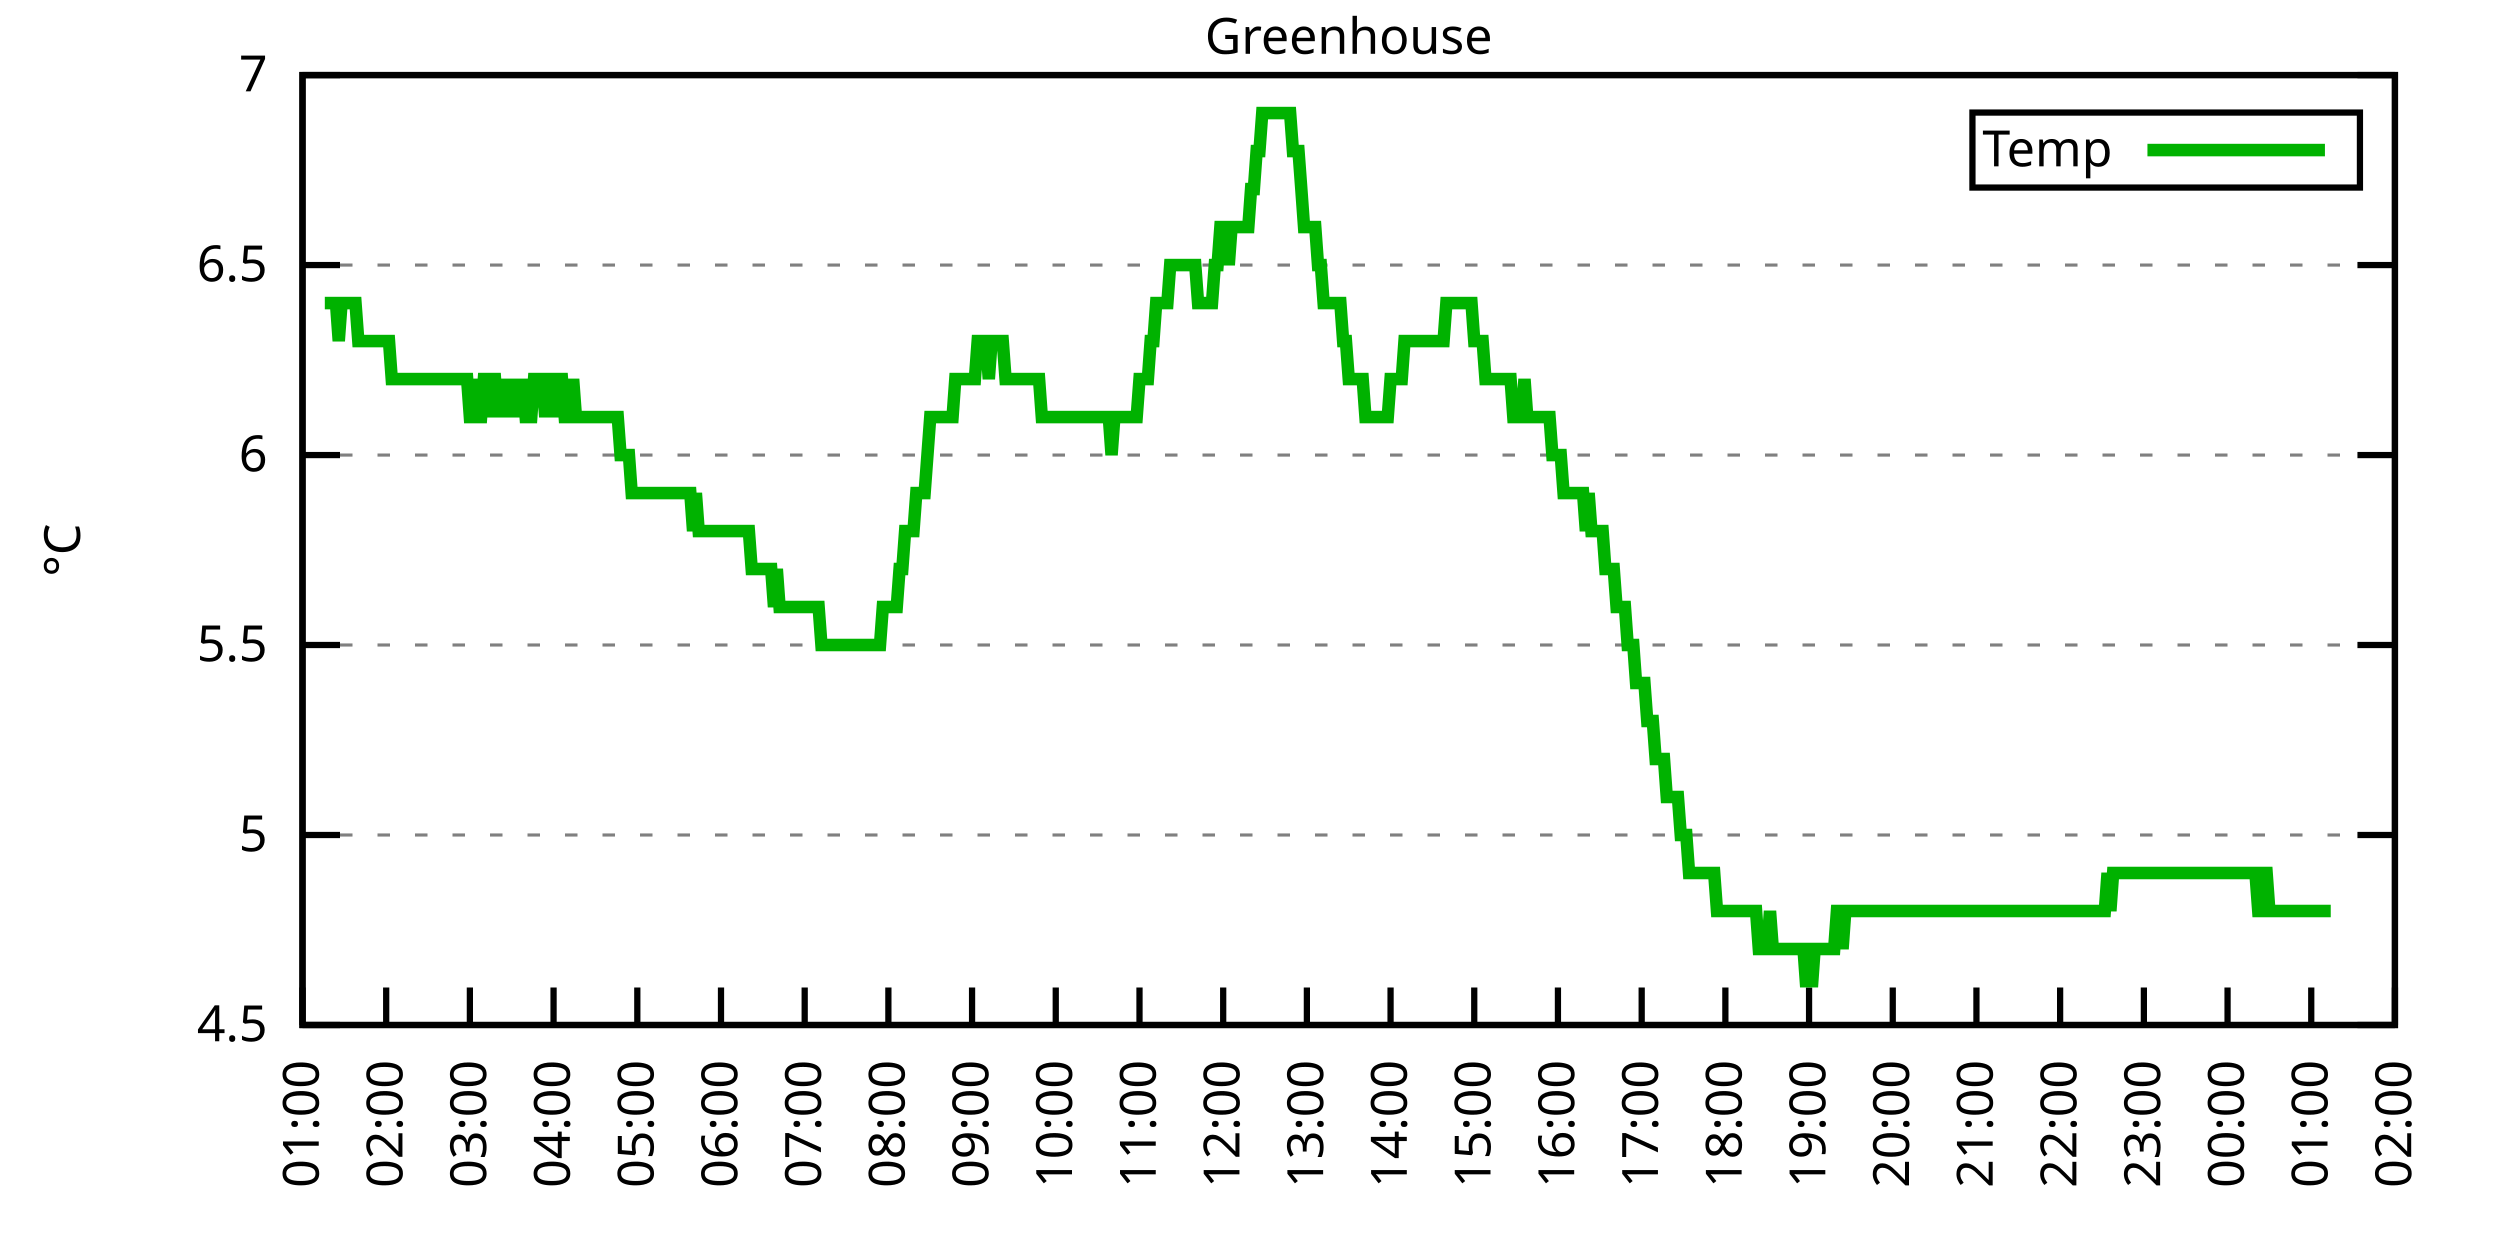
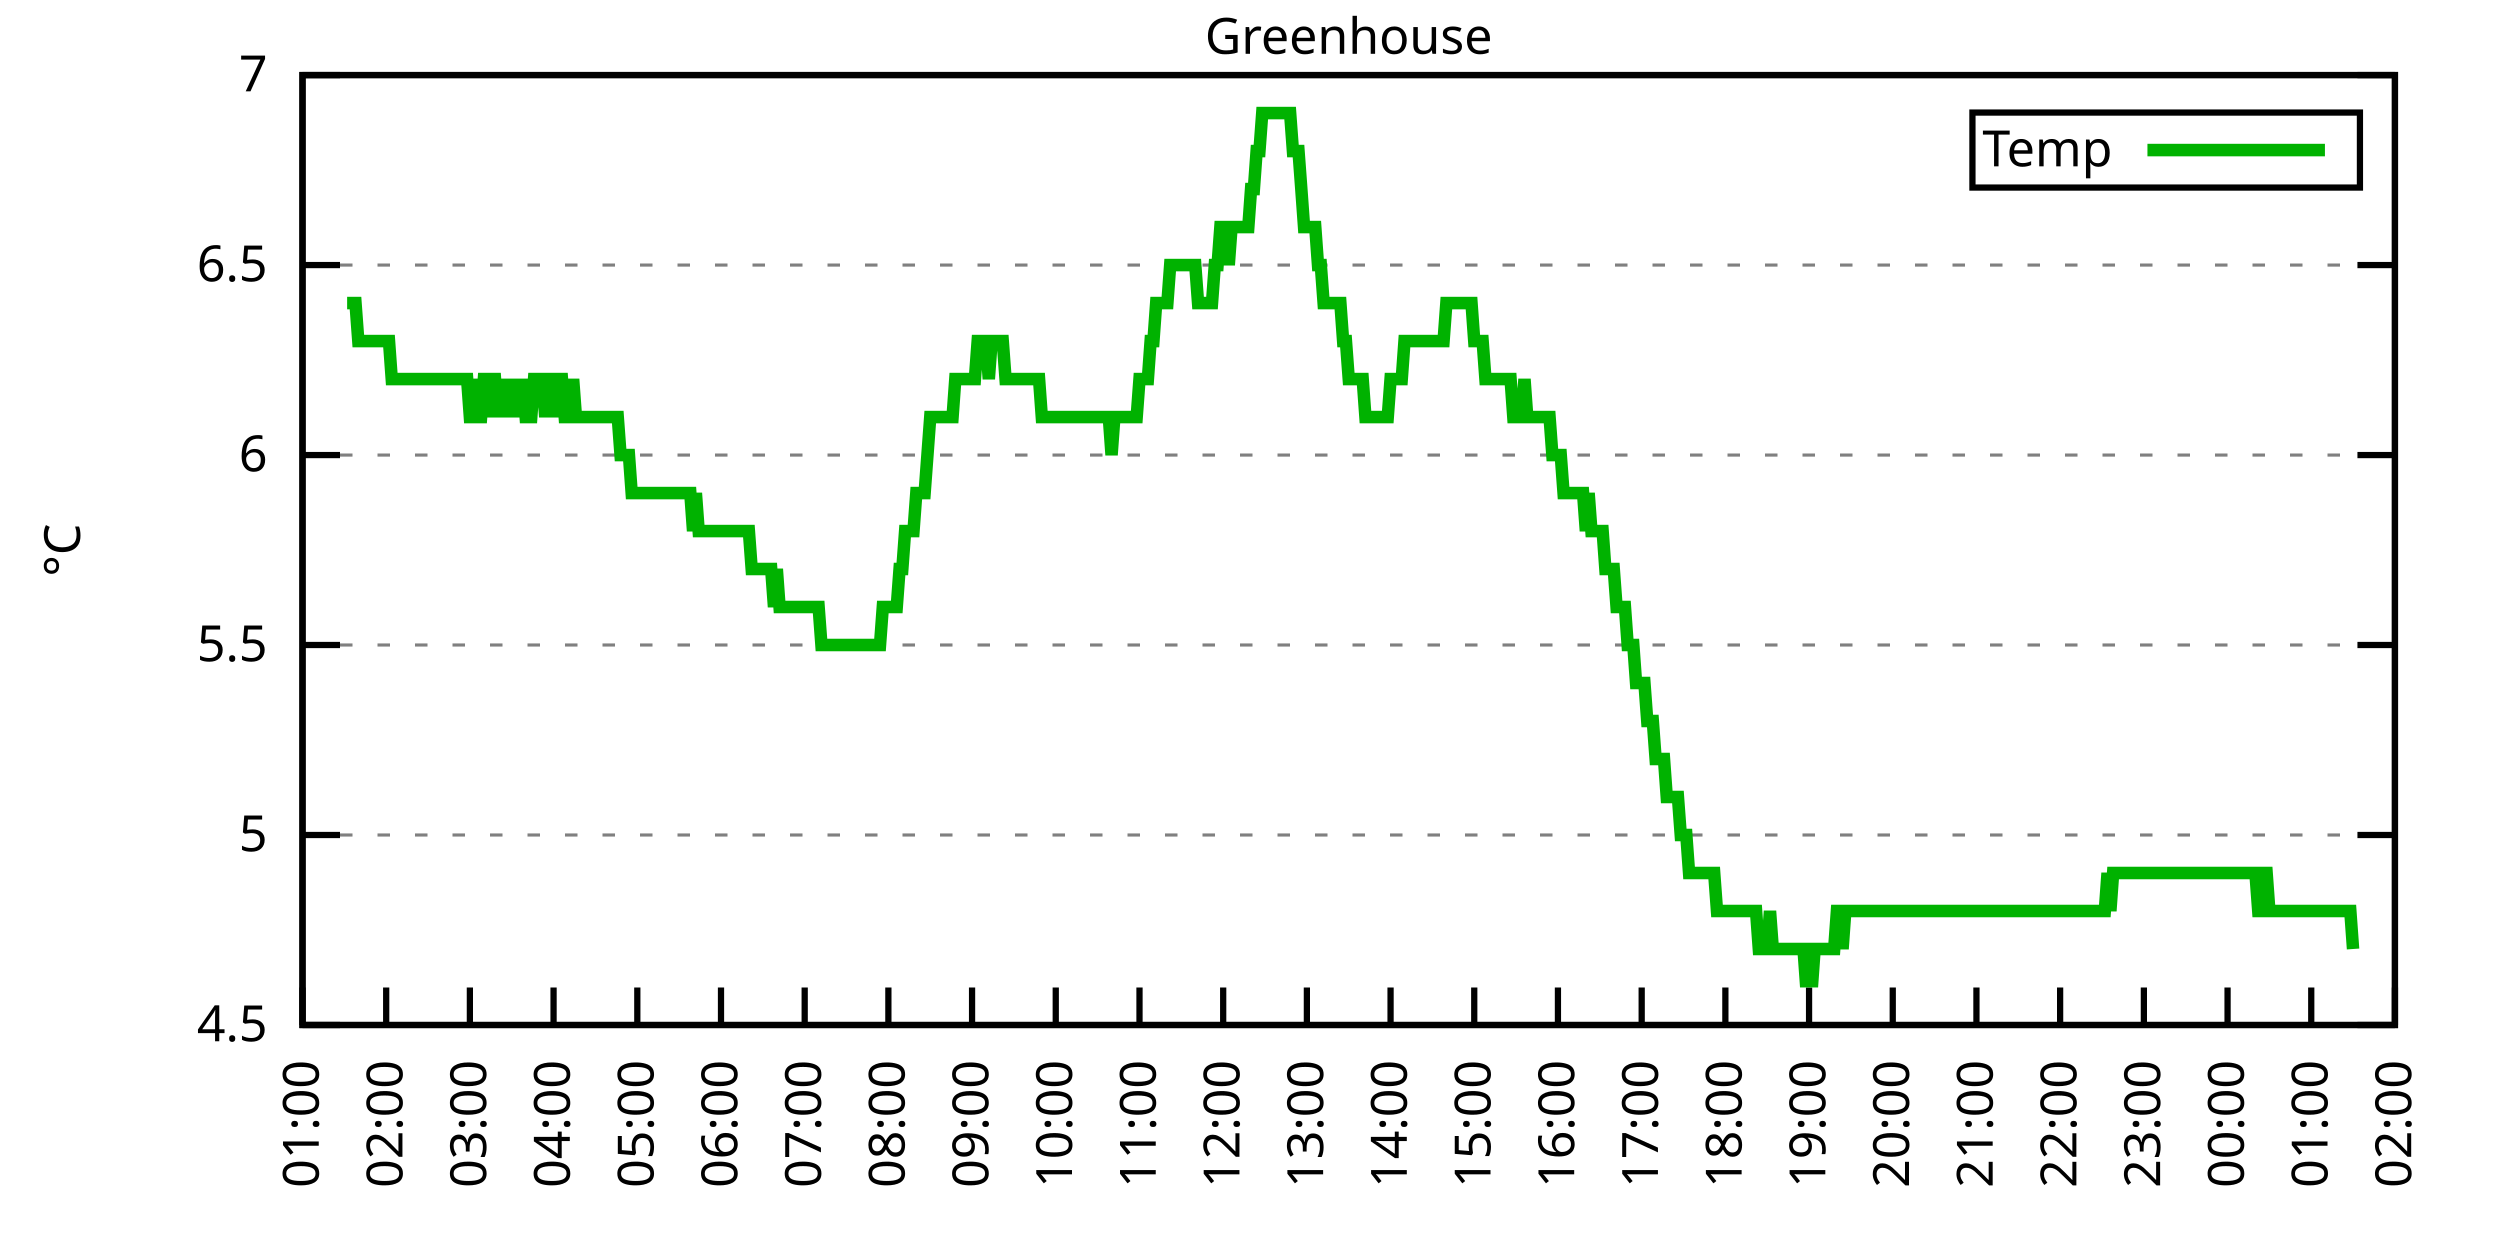
<svg xmlns="http://www.w3.org/2000/svg" xmlns:xlink="http://www.w3.org/1999/xlink" width="400" height="200" viewBox="0 0 400 200">
  <g id="gnuplot_canvas">
    <rect x="0" y="0" width="400" height="200" fill="none" />
    <defs>
      <circle id="gpDot" r="0.5" stroke-width="0.5" stroke="currentColor" />
      <path id="gpPt0" stroke-width="0.333" stroke="currentColor" d="M-1,0 h2 M0,-1 v2" />
      <path id="gpPt1" stroke-width="0.333" stroke="currentColor" d="M-1,-1 L1,1 M1,-1 L-1,1" />
      <path id="gpPt2" stroke-width="0.333" stroke="currentColor" d="M-1,0 L1,0 M0,-1 L0,1 M-1,-1 L1,1 M-1,1 L1,-1" />
      <rect id="gpPt3" stroke-width="0.333" stroke="currentColor" x="-1" y="-1" width="2" height="2" />
      <rect id="gpPt4" stroke-width="0.333" stroke="currentColor" fill="currentColor" x="-1" y="-1" width="2" height="2" />
      <circle id="gpPt5" stroke-width="0.333" stroke="currentColor" cx="0" cy="0" r="1" />
      <use xlink:href="#gpPt5" id="gpPt6" fill="currentColor" stroke="none" />
      <path id="gpPt7" stroke-width="0.333" stroke="currentColor" d="M0,-1.33 L-1.33,0.67 L1.33,0.67 z" />
      <use xlink:href="#gpPt7" id="gpPt8" fill="currentColor" stroke="none" />
      <use xlink:href="#gpPt7" id="gpPt9" stroke="currentColor" transform="rotate(180)" />
      <use xlink:href="#gpPt9" id="gpPt10" fill="currentColor" stroke="none" />
      <use xlink:href="#gpPt3" id="gpPt11" stroke="currentColor" transform="rotate(45)" />
      <use xlink:href="#gpPt11" id="gpPt12" fill="currentColor" stroke="none" />
      <path id="gpPt13" stroke-width="0.333" stroke="currentColor" d="M0,1.330 L1.265,0.411 L0.782,-1.067 L-0.782,-1.076 L-1.265,0.411 z" />
      <use xlink:href="#gpPt13" id="gpPt14" fill="currentColor" stroke="none" />
      <filter id="textbox" filterUnits="objectBoundingBox" x="0" y="0" height="1" width="1">
        <feFlood flood-color="white" flood-opacity="1" result="bgnd" />
        <feComposite in="SourceGraphic" in2="bgnd" operator="atop" />
      </filter>
      <filter id="greybox" filterUnits="objectBoundingBox" x="0" y="0" height="1" width="1">
        <feFlood flood-color="lightgrey" flood-opacity="1" result="grey" />
        <feComposite in="SourceGraphic" in2="grey" operator="atop" />
      </filter>
    </defs>
    <g fill="none" color="white" stroke="currentColor" stroke-width="1.00" stroke-linecap="butt" stroke-linejoin="miter">
</g>
    <g fill="none" color="black" stroke="currentColor" stroke-width="1.00" stroke-linecap="butt" stroke-linejoin="miter">
      <g stroke="none" shape-rendering="crispEdges">
        <polygon fill="rgb(255, 255, 255)" points="48.40,164.00 383.18,164.00 383.18,12.02 48.40,12.02 " />
      </g>
    </g>
    <g fill="none" color="black" stroke="currentColor" stroke-width="1.00" stroke-linecap="butt" stroke-linejoin="miter">
</g>
    <g fill="none" color="black" stroke="black" stroke-width="0.50" stroke-linecap="butt" stroke-linejoin="miter">
</g>
    <g fill="none" color="gray" stroke="currentColor" stroke-width="0.50" stroke-linecap="butt" stroke-linejoin="miter">
      <path stroke="gray" stroke-dasharray="2,4" class="gridline" d="M48.40,164.00 L383.19,164.00  " />
    </g>
    <g fill="none" color="gray" stroke="gray" stroke-width="1.00" stroke-linecap="butt" stroke-linejoin="miter">
</g>
    <g fill="none" color="black" stroke="currentColor" stroke-width="1.00" stroke-linecap="butt" stroke-linejoin="miter">
      <path stroke="black" d="M48.40,164.00 L54.40,164.00 M383.19,164.00 L377.19,164.00  " />
      <g transform="translate(42.80,166.60)" stroke="none" fill="black" font-family="Sans" font-size="8.00" text-anchor="end">
        <text>
          <tspan font-family="Sans"> 4.5</tspan>
        </text>
      </g>
    </g>
    <g fill="none" color="black" stroke="currentColor" stroke-width="1.00" stroke-linecap="butt" stroke-linejoin="miter">
</g>
    <g fill="none" color="black" stroke="black" stroke-width="0.50" stroke-linecap="butt" stroke-linejoin="miter">
</g>
    <g fill="none" color="gray" stroke="currentColor" stroke-width="0.50" stroke-linecap="butt" stroke-linejoin="miter">
      <path stroke="gray" stroke-dasharray="2,4" class="gridline" d="M48.40,133.60 L383.19,133.60  " />
    </g>
    <g fill="none" color="gray" stroke="gray" stroke-width="1.00" stroke-linecap="butt" stroke-linejoin="miter">
</g>
    <g fill="none" color="black" stroke="currentColor" stroke-width="1.00" stroke-linecap="butt" stroke-linejoin="miter">
      <path stroke="black" d="M48.40,133.60 L54.40,133.60 M383.19,133.60 L377.19,133.60  " />
      <g transform="translate(42.80,136.20)" stroke="none" fill="black" font-family="Sans" font-size="8.00" text-anchor="end">
        <text>
          <tspan font-family="Sans"> 5</tspan>
        </text>
      </g>
    </g>
    <g fill="none" color="black" stroke="currentColor" stroke-width="1.00" stroke-linecap="butt" stroke-linejoin="miter">
</g>
    <g fill="none" color="black" stroke="black" stroke-width="0.50" stroke-linecap="butt" stroke-linejoin="miter">
</g>
    <g fill="none" color="gray" stroke="currentColor" stroke-width="0.50" stroke-linecap="butt" stroke-linejoin="miter">
      <path stroke="gray" stroke-dasharray="2,4" class="gridline" d="M48.40,103.20 L383.19,103.20  " />
    </g>
    <g fill="none" color="gray" stroke="gray" stroke-width="1.00" stroke-linecap="butt" stroke-linejoin="miter">
</g>
    <g fill="none" color="black" stroke="currentColor" stroke-width="1.00" stroke-linecap="butt" stroke-linejoin="miter">
      <path stroke="black" d="M48.40,103.20 L54.40,103.20 M383.19,103.20 L377.19,103.20  " />
      <g transform="translate(42.80,105.80)" stroke="none" fill="black" font-family="Sans" font-size="8.00" text-anchor="end">
        <text>
          <tspan font-family="Sans"> 5.5</tspan>
        </text>
      </g>
    </g>
    <g fill="none" color="black" stroke="currentColor" stroke-width="1.00" stroke-linecap="butt" stroke-linejoin="miter">
</g>
    <g fill="none" color="black" stroke="black" stroke-width="0.50" stroke-linecap="butt" stroke-linejoin="miter">
</g>
    <g fill="none" color="gray" stroke="currentColor" stroke-width="0.50" stroke-linecap="butt" stroke-linejoin="miter">
      <path stroke="gray" stroke-dasharray="2,4" class="gridline" d="M48.40,72.81 L383.19,72.81  " />
    </g>
    <g fill="none" color="gray" stroke="gray" stroke-width="1.00" stroke-linecap="butt" stroke-linejoin="miter">
</g>
    <g fill="none" color="black" stroke="currentColor" stroke-width="1.00" stroke-linecap="butt" stroke-linejoin="miter">
      <path stroke="black" d="M48.40,72.81 L54.40,72.81 M383.19,72.81 L377.19,72.81  " />
      <g transform="translate(42.80,75.41)" stroke="none" fill="black" font-family="Sans" font-size="8.00" text-anchor="end">
        <text>
          <tspan font-family="Sans"> 6</tspan>
        </text>
      </g>
    </g>
    <g fill="none" color="black" stroke="currentColor" stroke-width="1.00" stroke-linecap="butt" stroke-linejoin="miter">
</g>
    <g fill="none" color="black" stroke="black" stroke-width="0.50" stroke-linecap="butt" stroke-linejoin="miter">
</g>
    <g fill="none" color="gray" stroke="currentColor" stroke-width="0.50" stroke-linecap="butt" stroke-linejoin="miter">
      <path stroke="gray" stroke-dasharray="2,4" class="gridline" d="M48.40,42.41 L383.19,42.41  " />
    </g>
    <g fill="none" color="gray" stroke="gray" stroke-width="1.00" stroke-linecap="butt" stroke-linejoin="miter">
</g>
    <g fill="none" color="black" stroke="currentColor" stroke-width="1.00" stroke-linecap="butt" stroke-linejoin="miter">
      <path stroke="black" d="M48.40,42.41 L54.40,42.41 M383.19,42.41 L377.19,42.41  " />
      <g transform="translate(42.80,45.01)" stroke="none" fill="black" font-family="Sans" font-size="8.00" text-anchor="end">
        <text>
          <tspan font-family="Sans"> 6.5</tspan>
        </text>
      </g>
    </g>
    <g fill="none" color="black" stroke="currentColor" stroke-width="1.00" stroke-linecap="butt" stroke-linejoin="miter">
</g>
    <g fill="none" color="black" stroke="black" stroke-width="0.50" stroke-linecap="butt" stroke-linejoin="miter">
</g>
    <g fill="none" color="gray" stroke="currentColor" stroke-width="0.50" stroke-linecap="butt" stroke-linejoin="miter">
      <path stroke="gray" stroke-dasharray="2,4" class="gridline" d="M48.40,12.01 L383.19,12.01  " />
    </g>
    <g fill="none" color="gray" stroke="gray" stroke-width="1.00" stroke-linecap="butt" stroke-linejoin="miter">
</g>
    <g fill="none" color="black" stroke="currentColor" stroke-width="1.00" stroke-linecap="butt" stroke-linejoin="miter">
      <path stroke="black" d="M48.40,12.01 L54.40,12.01 M383.19,12.01 L377.19,12.01  " />
      <g transform="translate(42.80,14.61)" stroke="none" fill="black" font-family="Sans" font-size="8.00" text-anchor="end">
        <text>
          <tspan font-family="Sans"> 7</tspan>
        </text>
      </g>
    </g>
    <g fill="none" color="black" stroke="currentColor" stroke-width="1.00" stroke-linecap="butt" stroke-linejoin="miter">
      <path stroke="black" d="M48.40,164.00 L48.40,158.00  " />
      <g transform="translate(51.00,169.60) rotate(270.00)" stroke="none" fill="black" font-family="Sans" font-size="8.00" text-anchor="end">
        <text>
          <tspan font-family="Sans">01:00</tspan>
        </text>
      </g>
    </g>
    <g fill="none" color="black" stroke="currentColor" stroke-width="1.00" stroke-linecap="butt" stroke-linejoin="miter">
      <path stroke="black" d="M61.79,164.00 L61.79,158.00  " />
      <g transform="translate(64.39,169.60) rotate(270.00)" stroke="none" fill="black" font-family="Sans" font-size="8.00" text-anchor="end">
        <text>
          <tspan font-family="Sans">02:00</tspan>
        </text>
      </g>
    </g>
    <g fill="none" color="black" stroke="currentColor" stroke-width="1.00" stroke-linecap="butt" stroke-linejoin="miter">
      <path stroke="black" d="M75.18,164.00 L75.18,158.00  " />
      <g transform="translate(77.78,169.60) rotate(270.00)" stroke="none" fill="black" font-family="Sans" font-size="8.00" text-anchor="end">
        <text>
          <tspan font-family="Sans">03:00</tspan>
        </text>
      </g>
    </g>
    <g fill="none" color="black" stroke="currentColor" stroke-width="1.00" stroke-linecap="butt" stroke-linejoin="miter">
      <path stroke="black" d="M88.57,164.00 L88.57,158.00  " />
      <g transform="translate(91.17,169.60) rotate(270.00)" stroke="none" fill="black" font-family="Sans" font-size="8.00" text-anchor="end">
        <text>
          <tspan font-family="Sans">04:00</tspan>
        </text>
      </g>
    </g>
    <g fill="none" color="black" stroke="currentColor" stroke-width="1.00" stroke-linecap="butt" stroke-linejoin="miter">
      <path stroke="black" d="M101.97,164.00 L101.97,158.00  " />
      <g transform="translate(104.57,169.60) rotate(270.00)" stroke="none" fill="black" font-family="Sans" font-size="8.00" text-anchor="end">
        <text>
          <tspan font-family="Sans">05:00</tspan>
        </text>
      </g>
    </g>
    <g fill="none" color="black" stroke="currentColor" stroke-width="1.00" stroke-linecap="butt" stroke-linejoin="miter">
      <path stroke="black" d="M115.36,164.00 L115.36,158.00  " />
      <g transform="translate(117.96,169.60) rotate(270.00)" stroke="none" fill="black" font-family="Sans" font-size="8.00" text-anchor="end">
        <text>
          <tspan font-family="Sans">06:00</tspan>
        </text>
      </g>
    </g>
    <g fill="none" color="black" stroke="currentColor" stroke-width="1.00" stroke-linecap="butt" stroke-linejoin="miter">
      <path stroke="black" d="M128.75,164.00 L128.75,158.00  " />
      <g transform="translate(131.35,169.60) rotate(270.00)" stroke="none" fill="black" font-family="Sans" font-size="8.00" text-anchor="end">
        <text>
          <tspan font-family="Sans">07:00</tspan>
        </text>
      </g>
    </g>
    <g fill="none" color="black" stroke="currentColor" stroke-width="1.00" stroke-linecap="butt" stroke-linejoin="miter">
      <path stroke="black" d="M142.14,164.00 L142.14,158.00  " />
      <g transform="translate(144.74,169.60) rotate(270.00)" stroke="none" fill="black" font-family="Sans" font-size="8.00" text-anchor="end">
        <text>
          <tspan font-family="Sans">08:00</tspan>
        </text>
      </g>
    </g>
    <g fill="none" color="black" stroke="currentColor" stroke-width="1.00" stroke-linecap="butt" stroke-linejoin="miter">
      <path stroke="black" d="M155.53,164.00 L155.53,158.00  " />
      <g transform="translate(158.13,169.60) rotate(270.00)" stroke="none" fill="black" font-family="Sans" font-size="8.00" text-anchor="end">
        <text>
          <tspan font-family="Sans">09:00</tspan>
        </text>
      </g>
    </g>
    <g fill="none" color="black" stroke="currentColor" stroke-width="1.00" stroke-linecap="butt" stroke-linejoin="miter">
      <path stroke="black" d="M168.92,164.00 L168.92,158.00  " />
      <g transform="translate(171.52,169.60) rotate(270.00)" stroke="none" fill="black" font-family="Sans" font-size="8.00" text-anchor="end">
        <text>
          <tspan font-family="Sans">10:00</tspan>
        </text>
      </g>
    </g>
    <g fill="none" color="black" stroke="currentColor" stroke-width="1.00" stroke-linecap="butt" stroke-linejoin="miter">
      <path stroke="black" d="M182.32,164.00 L182.32,158.00  " />
      <g transform="translate(184.92,169.60) rotate(270.00)" stroke="none" fill="black" font-family="Sans" font-size="8.00" text-anchor="end">
        <text>
          <tspan font-family="Sans">11:00</tspan>
        </text>
      </g>
    </g>
    <g fill="none" color="black" stroke="currentColor" stroke-width="1.00" stroke-linecap="butt" stroke-linejoin="miter">
      <path stroke="black" d="M195.71,164.00 L195.71,158.00  " />
      <g transform="translate(198.31,169.60) rotate(270.00)" stroke="none" fill="black" font-family="Sans" font-size="8.00" text-anchor="end">
        <text>
          <tspan font-family="Sans">12:00</tspan>
        </text>
      </g>
    </g>
    <g fill="none" color="black" stroke="currentColor" stroke-width="1.00" stroke-linecap="butt" stroke-linejoin="miter">
      <path stroke="black" d="M209.10,164.00 L209.10,158.00  " />
      <g transform="translate(211.70,169.60) rotate(270.00)" stroke="none" fill="black" font-family="Sans" font-size="8.00" text-anchor="end">
        <text>
          <tspan font-family="Sans">13:00</tspan>
        </text>
      </g>
    </g>
    <g fill="none" color="black" stroke="currentColor" stroke-width="1.00" stroke-linecap="butt" stroke-linejoin="miter">
      <path stroke="black" d="M222.49,164.00 L222.49,158.00  " />
      <g transform="translate(225.09,169.60) rotate(270.00)" stroke="none" fill="black" font-family="Sans" font-size="8.00" text-anchor="end">
        <text>
          <tspan font-family="Sans">14:00</tspan>
        </text>
      </g>
    </g>
    <g fill="none" color="black" stroke="currentColor" stroke-width="1.00" stroke-linecap="butt" stroke-linejoin="miter">
      <path stroke="black" d="M235.88,164.00 L235.88,158.00  " />
      <g transform="translate(238.48,169.60) rotate(270.00)" stroke="none" fill="black" font-family="Sans" font-size="8.00" text-anchor="end">
        <text>
          <tspan font-family="Sans">15:00</tspan>
        </text>
      </g>
    </g>
    <g fill="none" color="black" stroke="currentColor" stroke-width="1.00" stroke-linecap="butt" stroke-linejoin="miter">
      <path stroke="black" d="M249.27,164.00 L249.27,158.00  " />
      <g transform="translate(251.87,169.60) rotate(270.00)" stroke="none" fill="black" font-family="Sans" font-size="8.00" text-anchor="end">
        <text>
          <tspan font-family="Sans">16:00</tspan>
        </text>
      </g>
    </g>
    <g fill="none" color="black" stroke="currentColor" stroke-width="1.00" stroke-linecap="butt" stroke-linejoin="miter">
      <path stroke="black" d="M262.67,164.00 L262.67,158.00  " />
      <g transform="translate(265.27,169.60) rotate(270.00)" stroke="none" fill="black" font-family="Sans" font-size="8.00" text-anchor="end">
        <text>
          <tspan font-family="Sans">17:00</tspan>
        </text>
      </g>
    </g>
    <g fill="none" color="black" stroke="currentColor" stroke-width="1.00" stroke-linecap="butt" stroke-linejoin="miter">
      <path stroke="black" d="M276.06,164.00 L276.06,158.00  " />
      <g transform="translate(278.66,169.60) rotate(270.00)" stroke="none" fill="black" font-family="Sans" font-size="8.00" text-anchor="end">
        <text>
          <tspan font-family="Sans">18:00</tspan>
        </text>
      </g>
    </g>
    <g fill="none" color="black" stroke="currentColor" stroke-width="1.00" stroke-linecap="butt" stroke-linejoin="miter">
      <path stroke="black" d="M289.45,164.00 L289.45,158.00  " />
      <g transform="translate(292.05,169.60) rotate(270.00)" stroke="none" fill="black" font-family="Sans" font-size="8.00" text-anchor="end">
        <text>
          <tspan font-family="Sans">19:00</tspan>
        </text>
      </g>
    </g>
    <g fill="none" color="black" stroke="currentColor" stroke-width="1.00" stroke-linecap="butt" stroke-linejoin="miter">
      <path stroke="black" d="M302.84,164.00 L302.84,158.00  " />
      <g transform="translate(305.44,169.60) rotate(270.00)" stroke="none" fill="black" font-family="Sans" font-size="8.00" text-anchor="end">
        <text>
          <tspan font-family="Sans">20:00</tspan>
        </text>
      </g>
    </g>
    <g fill="none" color="black" stroke="currentColor" stroke-width="1.00" stroke-linecap="butt" stroke-linejoin="miter">
      <path stroke="black" d="M316.23,164.00 L316.23,158.00  " />
      <g transform="translate(318.83,169.60) rotate(270.00)" stroke="none" fill="black" font-family="Sans" font-size="8.00" text-anchor="end">
        <text>
          <tspan font-family="Sans">21:00</tspan>
        </text>
      </g>
    </g>
    <g fill="none" color="black" stroke="currentColor" stroke-width="1.00" stroke-linecap="butt" stroke-linejoin="miter">
      <path stroke="black" d="M329.62,164.00 L329.62,158.00  " />
      <g transform="translate(332.22,169.60) rotate(270.00)" stroke="none" fill="black" font-family="Sans" font-size="8.00" text-anchor="end">
        <text>
          <tspan font-family="Sans">22:00</tspan>
        </text>
      </g>
    </g>
    <g fill="none" color="black" stroke="currentColor" stroke-width="1.00" stroke-linecap="butt" stroke-linejoin="miter">
      <path stroke="black" d="M343.02,164.00 L343.02,158.00  " />
      <g transform="translate(345.62,169.60) rotate(270.00)" stroke="none" fill="black" font-family="Sans" font-size="8.00" text-anchor="end">
        <text>
          <tspan font-family="Sans">23:00</tspan>
        </text>
      </g>
    </g>
    <g fill="none" color="black" stroke="currentColor" stroke-width="1.00" stroke-linecap="butt" stroke-linejoin="miter">
      <path stroke="black" d="M356.41,164.00 L356.41,158.00  " />
      <g transform="translate(359.01,169.60) rotate(270.00)" stroke="none" fill="black" font-family="Sans" font-size="8.00" text-anchor="end">
        <text>
          <tspan font-family="Sans">00:00</tspan>
        </text>
      </g>
    </g>
    <g fill="none" color="black" stroke="currentColor" stroke-width="1.00" stroke-linecap="butt" stroke-linejoin="miter">
      <path stroke="black" d="M369.80,164.00 L369.80,158.00  " />
      <g transform="translate(372.40,169.60) rotate(270.00)" stroke="none" fill="black" font-family="Sans" font-size="8.00" text-anchor="end">
        <text>
          <tspan font-family="Sans">01:00</tspan>
        </text>
      </g>
    </g>
    <g fill="none" color="black" stroke="currentColor" stroke-width="1.00" stroke-linecap="butt" stroke-linejoin="miter">
      <path stroke="black" d="M383.19,164.00 L383.19,158.00  " />
      <g transform="translate(385.79,169.60) rotate(270.00)" stroke="none" fill="black" font-family="Sans" font-size="8.00" text-anchor="end">
        <text>
          <tspan font-family="Sans">02:00</tspan>
        </text>
      </g>
    </g>
    <g fill="none" color="black" stroke="currentColor" stroke-width="1.00" stroke-linecap="butt" stroke-linejoin="miter">
</g>
    <g fill="none" color="black" stroke="currentColor" stroke-width="1.00" stroke-linecap="butt" stroke-linejoin="miter">
      <path stroke="black" d="M48.40,12.01 L48.40,164.00 L383.19,164.00 L383.19,12.01 L48.40,12.01 Z  " />
    </g>
    <g fill="none" color="black" stroke="currentColor" stroke-width="1.00" stroke-linecap="butt" stroke-linejoin="miter">
</g>
    <g fill="none" color="black" stroke="currentColor" stroke-width="1.00" stroke-linecap="butt" stroke-linejoin="miter">
      <path stroke="black" d="M315.59,30.01 L315.59,18.01 L377.59,18.01 L377.59,30.01 L315.59,30.01 Z  " />
    </g>
    <g id="Greenhouse_plot_1">
      <g fill="none" color="white" stroke="black" stroke-width="2.00" stroke-linecap="butt" stroke-linejoin="miter">
</g>
      <g fill="none" color="black" stroke="currentColor" stroke-width="2.00" stroke-linecap="butt" stroke-linejoin="miter">
        <g transform="translate(337.99,26.61)" stroke="none" fill="black" font-family="Sans" font-size="8.00" text-anchor="end">
          <text>
            <tspan font-family="Sans">Temp</tspan>
          </text>
        </g>
      </g>
      <g fill="none" color="black" stroke="currentColor" stroke-width="2.00" stroke-linecap="butt" stroke-linejoin="miter">
-         <path stroke="rgb(  0, 178,   0)" d="M343.59,24.01 L371.99,24.01 M51.97,48.49 L52.42,48.49 L52.86,48.49 L53.31,48.49 L53.76,48.49 L54.20,54.57   L54.65,48.49 L55.10,48.49 L55.54,48.49 L55.99,48.49 L56.43,48.49 L56.88,48.49 L57.33,54.57 L57.77,54.57   L58.22,54.57 L58.67,54.57 L59.11,54.57 L59.56,54.57 L60.01,54.57 L60.45,54.57 L60.90,54.57 L61.35,54.57   L61.79,54.57 L62.24,54.57 L62.68,60.65 L63.13,60.65 L63.58,60.65 L64.02,60.65 L64.47,60.65 L64.92,60.65   L65.36,60.65 L65.81,60.65 L66.26,60.65 L66.70,60.65 L67.15,60.65 L67.59,60.65 L68.04,60.65 L68.49,60.65   L68.93,60.65 L69.38,60.65 L69.83,60.65 L70.27,60.65 L70.72,60.65 L71.17,60.65 L71.61,60.65 L72.06,60.65   L72.50,60.65 L72.95,60.65 L73.40,60.65 L73.84,60.65 L74.29,60.65 L74.74,60.65 L75.18,66.73 L75.63,66.73   L76.08,60.65 L76.52,66.73 L76.97,66.73 L77.42,60.65 L77.86,60.65 L78.31,66.73 L78.75,60.65 L79.20,60.65   L79.65,66.73 L80.09,60.65 L80.54,66.73 L80.99,60.65 L81.43,66.73 L81.88,60.65 L82.33,66.73 L82.77,60.65   L83.22,66.73 L83.66,60.65 L84.11,66.73 L84.56,66.73 L85.00,66.73 L85.45,60.65 L85.90,60.65 L86.34,60.65   L86.79,60.65 L87.24,66.73 L87.68,60.65 L88.13,60.65 L88.57,60.65 L89.02,66.73 L89.47,60.65 L89.91,60.65   L90.36,66.73 L90.81,66.73 L91.25,66.73 L91.70,60.65 L92.15,66.73 L92.59,66.73 L93.04,66.73 L93.49,66.73   L93.93,66.73 L94.38,66.73 L94.82,66.73 L95.27,66.73 L95.72,66.73 L96.16,66.73 L96.61,66.73 L97.06,66.73   L97.50,66.73 L97.95,66.73 L98.40,66.73 L98.84,66.73 L99.29,72.81 L99.73,72.81 L100.18,72.81 L100.63,72.81   L101.07,78.89 L101.52,78.89 L101.97,78.89 L102.41,78.89 L102.86,78.89 L103.31,78.89 L103.75,78.89 L104.20,78.89   L104.64,78.89 L105.09,78.89 L105.54,78.89 L105.98,78.89 L106.43,78.89 L106.88,78.89 L107.32,78.89 L107.77,78.89   L108.22,78.89 L108.66,78.89 L109.11,78.89 L109.55,78.89 L110.00,78.89 L110.45,78.89 L110.89,84.97 L111.34,78.89   L111.79,84.97 L112.23,84.97 L112.68,84.97 L113.13,84.97 L113.57,84.97 L114.02,84.97 L114.47,84.97 L114.91,84.97   L115.36,84.97 L115.80,84.97 L116.25,84.97 L116.70,84.97 L117.14,84.97 L117.59,84.97 L118.04,84.97 L118.48,84.97   L118.93,84.97 L119.38,84.97 L119.82,84.97 L120.27,91.04 L120.71,91.04 L121.16,91.04 L121.61,91.04 L122.05,91.04   L122.50,91.04 L122.95,91.04 L123.39,91.04 L123.84,97.12 L124.29,91.04 L124.73,97.12 L125.18,97.12 L125.62,97.12   L126.07,97.12 L126.52,97.12 L126.96,97.12 L127.41,97.12 L127.86,97.12 L128.30,97.12 L128.75,97.12 L129.20,97.12   L129.64,97.12 L130.09,97.12 L130.54,97.12 L130.98,97.12 L131.43,103.20 L131.87,103.20 L132.32,103.20 L132.77,103.20   L133.21,103.20 L133.66,103.20 L134.11,103.20 L134.55,103.20 L135.00,103.20 L135.45,103.20 L135.89,103.20 L136.34,103.20   L136.78,103.20 L137.23,103.20 L137.68,103.20 L138.12,103.20 L138.57,103.20 L139.02,103.20 L139.46,103.20 L139.91,103.20   L140.36,103.20 L140.80,103.20 L141.25,97.12 L141.69,97.12 L142.14,97.12 L142.59,97.12 L143.03,97.12 L143.48,97.12   L143.93,91.04 L144.37,91.04 L144.82,84.97 L145.27,84.97 L145.71,84.97 L146.16,84.97 L146.61,78.89 L147.05,78.89   L147.50,78.89 L147.94,78.89 L148.39,72.81 L148.84,66.73 L149.28,66.73 L149.73,66.73 L150.18,66.73 L150.62,66.73   L151.07,66.73 L151.52,66.73 L151.96,66.73 L152.41,66.73 L152.85,60.65 L153.30,60.65 L153.75,60.65 L154.19,60.65   L154.64,60.65 L155.09,60.65 L155.53,60.65 L155.98,60.65 L156.43,54.57 L156.87,54.57 L157.32,54.57 L157.76,54.57   L158.21,60.65 L158.66,54.57 L159.10,54.57 L159.55,54.57 L160.00,54.57 L160.44,54.57 L160.89,60.65 L161.34,60.65   L161.78,60.65 L162.23,60.65 L162.67,60.65 L163.12,60.65 L163.57,60.65 L164.01,60.65 L164.46,60.65 L164.91,60.65   L165.35,60.65 L165.80,60.65 L166.25,60.65 L166.69,66.73 L167.14,66.73 L167.59,66.73 L168.03,66.73 L168.48,66.73   L168.92,66.73 L169.37,66.73 L169.82,66.73 L170.26,66.73 L170.71,66.73 L171.16,66.73 L171.60,66.73 L172.05,66.73   L172.50,66.73 L172.94,66.73 L173.39,66.73 L173.83,66.73 L174.28,66.73 L174.73,66.73 L175.17,66.73 L175.62,66.73   L176.07,66.73 L176.51,66.73 L176.96,66.73 L177.41,66.73 L177.85,72.81 L178.30,66.73 L178.74,66.73 L179.19,66.73   L179.64,66.73 L180.08,66.73 L180.53,66.73 L180.98,66.73 L181.42,66.73 L181.87,66.73 L182.32,60.65 L182.76,60.65   L183.21,60.65 L183.66,60.65 L184.10,54.57 L184.55,54.57 L184.99,48.49 L185.44,48.49 L185.89,48.49 L186.33,48.49   L186.78,48.49 L187.23,42.41 L187.67,42.41 L188.12,42.41 L188.57,42.41 L189.01,42.41 L189.46,42.41 L189.90,42.41   L190.35,42.41 L190.80,42.41 L191.24,42.41 L191.69,48.49 L192.14,48.49 L192.58,48.49 L193.03,48.49 L193.48,48.49   L193.92,48.49 L194.37,42.41 L194.81,42.41 L195.26,36.33 L195.71,36.33 L196.15,36.33 L196.60,42.41 L197.05,36.33   L197.49,36.33 L197.94,36.33 L198.39,36.33 L198.83,36.33 L199.28,36.33 L199.73,36.33 L200.17,30.25 L200.62,30.25   L201.06,24.17 L201.51,24.17 L201.96,18.09 L202.40,18.09 L202.85,18.09 L203.30,18.09 L203.74,18.09 L204.19,18.09   L204.64,18.09 L205.08,18.09 L205.53,18.09 L205.97,18.09 L206.42,18.09 L206.87,24.17 L207.31,24.17 L207.76,24.17   L208.21,30.25 L208.65,36.33 L209.10,36.33 L209.55,36.33 L209.99,36.33 L210.44,36.33 L210.88,42.41 L211.33,42.41   L211.78,48.49 L212.22,48.49 L212.67,48.49 L213.12,48.49 L213.56,48.49 L214.01,48.49 L214.46,48.49 L214.90,54.57   L215.35,54.57 L215.80,60.65 L216.24,60.65 L216.69,60.65 L217.13,60.65 L217.58,60.65 L218.03,60.65 L218.47,66.73   L218.92,66.73 L219.37,66.73 L219.81,66.73 L220.26,66.73 L220.71,66.73 L221.15,66.73 L221.60,66.73 L222.04,66.73   L222.49,60.65 L222.94,60.65 L223.38,60.65 L223.83,60.65 L224.28,60.65 L224.72,54.57 L225.17,54.57 L225.62,54.57   L226.06,54.57 L226.51,54.57 L226.95,54.57 L227.40,54.57 L227.85,54.57 L228.29,54.57 L228.74,54.57 L229.19,54.57   L229.63,54.57 L230.08,54.57 L230.53,54.57 L230.97,54.57 L231.42,48.49 L231.86,48.49 L232.31,48.49 L232.76,48.49   L233.20,48.49 L233.65,48.49 L234.10,48.49 L234.54,48.49 L234.99,48.49 L235.44,48.49 L235.88,54.57 L236.33,54.57   L236.78,54.57 L237.22,54.57 L237.67,60.65 L238.11,60.65 L238.56,60.65 L239.01,60.65 L239.45,60.65 L239.90,60.65   L240.35,60.65 L240.79,60.65 L241.24,60.65 L241.69,60.65 L242.13,66.73 L242.58,66.73 L243.02,66.73 L243.47,66.73   L243.92,60.65 L244.36,66.73 L244.81,66.73 L245.26,66.73 L245.70,66.73 L246.15,66.73 L246.60,66.73 L247.04,66.73   L247.49,66.73 L247.93,66.73 L248.38,72.81 L248.83,72.81 L249.27,72.81 L249.72,72.81 L250.17,78.89 L250.61,78.89   L251.06,78.89 L251.51,78.89 L251.95,78.89 L252.40,78.89 L252.85,78.89 L253.29,78.89 L253.74,84.97 L254.18,78.89   L254.63,84.97 L255.08,84.97 L255.52,84.97 L255.97,84.97 L256.42,84.97 L256.86,91.04 L257.31,91.04 L257.76,91.04   L258.20,91.04 L258.65,97.12 L259.09,97.12 L259.54,97.12 L259.99,97.12 L260.43,103.20 L260.88,103.20 L261.33,103.20   L261.77,109.28 L262.22,109.28 L262.67,109.28 L263.11,109.28 L263.56,115.36 L264.00,115.36 L264.45,115.36 L264.90,121.44   L265.34,121.44 L265.79,121.44 L266.24,121.44 L266.68,127.52 L267.13,127.52 L267.58,127.52 L268.02,127.52 L268.47,127.52   L268.92,133.60 L269.36,133.60 L269.81,133.60 L270.25,139.68 L270.70,139.68 L271.15,139.68 L271.59,139.68 L272.04,139.68   L272.49,139.68 L272.93,139.68 L273.38,139.68 L273.83,139.68 L274.27,139.68 L274.72,145.76 L275.16,145.76 L275.61,145.76   L276.06,145.76 L276.50,145.76 L276.95,145.76 L277.40,145.76 L277.84,145.76 L278.29,145.76 L278.74,145.76 L279.18,145.76   L279.63,145.76 L280.07,145.76 L280.52,145.76 L280.97,145.76 L281.41,151.84 L281.86,151.84 L282.31,151.84 L282.75,151.84   L283.20,145.76 L283.65,151.84 L284.09,151.84 L284.54,151.84 L284.98,151.84 L285.43,151.84 L285.88,151.84 L286.32,151.84   L286.77,151.84 L287.22,151.84 L287.66,151.84 L288.11,151.84 L288.56,151.84 L289.00,157.92 L289.45,151.84 L289.90,157.92   L290.34,151.84 L290.79,151.84 L291.23,151.84 L291.68,151.84 L292.13,151.84 L292.57,151.84 L293.02,151.84 L293.47,151.84   L293.91,145.76 L294.36,145.76 L294.81,151.84 L295.25,145.76 L295.70,145.76 L296.14,145.76 L296.59,145.76 L297.04,145.76   L297.48,145.76 L297.93,145.76 L298.38,145.76 L298.82,145.76 L299.27,145.76 L299.72,145.76 L300.16,145.76 L300.61,145.76   L301.05,145.76 L301.50,145.76 L301.95,145.76 L302.39,145.76 L302.84,145.76 L303.29,145.76 L303.73,145.76 L304.18,145.76   L304.63,145.76 L305.07,145.76 L305.52,145.76 L305.97,145.76 L306.41,145.76 L306.86,145.76 L307.30,145.76 L307.75,145.76   L308.20,145.76 L308.64,145.76 L309.09,145.76 L309.54,145.76 L309.98,145.76 L310.43,145.76 L310.88,145.76 L311.32,145.76   L311.77,145.76 L312.21,145.76 L312.66,145.76 L313.11,145.76 L313.55,145.76 L314.00,145.76 L314.45,145.76 L314.89,145.76   L315.34,145.76 L315.79,145.76 L316.23,145.76 L316.68,145.76 L317.12,145.76 L317.57,145.76 L318.02,145.76 L318.46,145.76   L318.91,145.76 L319.36,145.76 L319.80,145.76 L320.25,145.76 L320.70,145.76 L321.14,145.76 L321.59,145.76 L322.04,145.76   L322.48,145.76 L322.93,145.76 L323.37,145.76 L323.82,145.76 L324.27,145.76 L324.71,145.76 L325.16,145.76 L325.61,145.76   L326.05,145.76 L326.50,145.76 L326.95,145.76 L327.39,145.76 L327.84,145.76 L328.28,145.76 L328.73,145.76 L329.18,145.76   L329.62,145.76 L330.07,145.76 L330.52,145.76 L330.96,145.76 L331.41,145.76 L331.86,145.76 L332.30,145.76 L332.75,145.76   L333.19,145.76 L333.64,145.76 L334.09,145.76 L334.53,145.76 L334.98,145.76 L335.43,145.76 L335.87,145.76 L336.32,145.76   L336.77,145.76 L337.21,139.68 L337.66,145.76 L338.10,139.68 L338.55,139.68 L339.00,139.68 L339.44,139.68 L339.89,139.68   L340.34,139.68 L340.78,139.68 L341.23,139.68 L341.68,139.68 L342.12,139.68 L342.57,139.68 L343.02,139.68 L343.46,139.68   L343.91,139.68 L344.35,139.68 L344.80,139.68 L345.25,139.68 L345.69,139.68 L346.14,139.68 L346.59,139.68 L347.03,139.68   L347.48,139.68 L347.93,139.68 L348.37,139.68 L348.82,139.68 L349.26,139.68 L349.71,139.68 L350.16,139.68 L350.60,139.68   L351.05,139.68 L351.50,139.68 L351.94,139.68 L352.39,139.68 L352.84,139.68 L353.28,139.68 L353.73,139.68 L354.17,139.68   L354.62,139.68 L355.07,139.68 L355.51,139.68 L355.96,139.68 L356.41,139.68 L356.85,139.68 L357.30,139.68 L357.75,139.68   L358.19,139.68 L358.64,139.68 L359.09,139.68 L359.53,139.68 L359.98,139.68 L360.42,139.68 L360.87,139.68 L361.32,145.76   L361.76,145.76 L362.21,139.68 L362.66,139.68 L363.10,145.76 L363.55,145.76 L364.00,145.76 L364.44,145.76 L364.89,145.76   L365.33,145.76 L365.78,145.76 L366.23,145.76 L366.67,145.76 L367.12,145.76 L367.57,145.76 L368.01,145.76 L368.46,145.76   L368.91,145.76 L369.35,145.76 L369.80,145.76 L370.24,145.76 L370.69,145.76 L371.14,145.76 L371.58,145.76 L372.03,145.76   L372.48,145.76 L372.92,145.76  " />
+         <path stroke="rgb(  0, 178,   0)" d="M343.59,24.01 L371.99,24.01 M55.54,48.49 L55.99,48.49 L56.43,48.49 L56.88,48.49 L57.33,54.57 L57.77,54.57   L58.22,54.57 L58.67,54.57 L59.11,54.57 L59.56,54.57 L60.01,54.57 L60.45,54.57 L60.90,54.57 L61.35,54.57   L61.79,54.57 L62.24,54.57 L62.68,60.65 L63.13,60.65 L63.58,60.65 L64.02,60.65 L64.47,60.65 L64.92,60.65   L65.36,60.65 L65.81,60.65 L66.26,60.65 L66.70,60.65 L67.15,60.65 L67.59,60.65 L68.04,60.65 L68.49,60.65   L68.93,60.65 L69.38,60.65 L69.83,60.65 L70.27,60.65 L70.72,60.65 L71.17,60.65 L71.61,60.65 L72.06,60.65   L72.50,60.65 L72.95,60.65 L73.40,60.65 L73.84,60.65 L74.29,60.65 L74.74,60.65 L75.18,66.73 L75.63,66.73   L76.08,60.65 L76.52,66.73 L76.97,66.73 L77.42,60.65 L77.86,60.65 L78.31,66.73 L78.75,60.65 L79.20,60.65   L79.65,66.73 L80.09,60.65 L80.54,66.73 L80.99,60.65 L81.43,66.73 L81.88,60.65 L82.33,66.73 L82.77,60.65   L83.22,66.73 L83.66,60.65 L84.11,66.73 L84.56,66.73 L85.00,66.73 L85.45,60.65 L85.90,60.65 L86.34,60.65   L86.79,60.65 L87.24,66.73 L87.68,60.65 L88.13,60.65 L88.57,60.65 L89.02,66.73 L89.47,60.65 L89.91,60.65   L90.36,66.73 L90.81,66.73 L91.25,66.73 L91.70,60.65 L92.15,66.73 L92.59,66.73 L93.04,66.73 L93.49,66.73   L93.93,66.73 L94.38,66.73 L94.82,66.73 L95.27,66.73 L95.72,66.73 L96.16,66.73 L96.61,66.73 L97.06,66.73   L97.50,66.73 L97.95,66.73 L98.40,66.73 L98.84,66.73 L99.29,72.81 L99.73,72.81 L100.18,72.81 L100.63,72.81   L101.07,78.89 L101.52,78.89 L101.97,78.89 L102.41,78.89 L102.86,78.89 L103.31,78.89 L103.75,78.89 L104.20,78.89   L104.64,78.89 L105.09,78.89 L105.54,78.89 L105.98,78.89 L106.43,78.89 L106.88,78.89 L107.32,78.89 L107.77,78.89   L108.22,78.89 L108.66,78.89 L109.11,78.89 L109.55,78.89 L110.00,78.89 L110.45,78.89 L110.89,84.97 L111.34,78.89   L111.79,84.97 L112.23,84.97 L112.68,84.97 L113.13,84.97 L113.57,84.97 L114.02,84.97 L114.47,84.97 L114.91,84.97   L115.36,84.97 L115.80,84.97 L116.25,84.97 L116.70,84.97 L117.14,84.97 L117.59,84.97 L118.04,84.97 L118.48,84.97   L118.93,84.97 L119.38,84.97 L119.82,84.97 L120.27,91.04 L120.71,91.04 L121.16,91.04 L121.61,91.04 L122.05,91.04   L122.50,91.04 L122.95,91.04 L123.39,91.04 L123.84,97.12 L124.29,91.04 L124.73,97.12 L125.18,97.12 L125.62,97.12   L126.07,97.12 L126.52,97.12 L126.96,97.12 L127.41,97.12 L127.86,97.12 L128.30,97.12 L128.75,97.12 L129.20,97.12   L129.64,97.12 L130.09,97.12 L130.54,97.12 L130.98,97.12 L131.43,103.20 L131.87,103.20 L132.32,103.20 L132.77,103.20   L133.21,103.20 L133.66,103.20 L134.11,103.20 L134.55,103.20 L135.00,103.20 L135.45,103.20 L135.89,103.20 L136.34,103.20   L136.78,103.20 L137.23,103.20 L137.68,103.20 L138.12,103.20 L138.57,103.20 L139.02,103.20 L139.46,103.20 L139.91,103.20   L140.36,103.20 L140.80,103.20 L141.25,97.12 L141.69,97.12 L142.14,97.12 L142.59,97.12 L143.03,97.12 L143.48,97.12   L143.93,91.04 L144.37,91.04 L144.82,84.97 L145.27,84.97 L145.71,84.97 L146.16,84.97 L146.61,78.89 L147.05,78.89   L147.50,78.89 L147.94,78.89 L148.39,72.81 L148.84,66.73 L149.28,66.73 L149.73,66.73 L150.18,66.73 L150.62,66.73   L151.07,66.73 L151.52,66.73 L151.96,66.73 L152.41,66.73 L152.85,60.65 L153.30,60.65 L153.75,60.65 L154.19,60.65   L154.64,60.65 L155.09,60.65 L155.53,60.65 L155.98,60.65 L156.43,54.57 L156.87,54.57 L157.32,54.57 L157.76,54.57   L158.21,60.65 L158.66,54.57 L159.10,54.57 L159.55,54.57 L160.00,54.57 L160.44,54.57 L160.89,60.65 L161.34,60.65   L161.78,60.65 L162.23,60.65 L162.67,60.65 L163.12,60.65 L163.57,60.65 L164.01,60.65 L164.46,60.65 L164.91,60.65   L165.35,60.65 L165.80,60.65 L166.25,60.65 L166.69,66.73 L167.14,66.73 L167.59,66.73 L168.03,66.73 L168.48,66.73   L168.92,66.73 L169.37,66.73 L169.82,66.73 L170.26,66.73 L170.71,66.73 L171.16,66.73 L171.60,66.73 L172.05,66.73   L172.50,66.73 L172.94,66.73 L173.39,66.73 L173.83,66.73 L174.28,66.73 L174.73,66.73 L175.17,66.73 L175.62,66.73   L176.07,66.73 L176.51,66.73 L176.96,66.73 L177.41,66.73 L177.85,72.81 L178.30,66.73 L178.74,66.73 L179.19,66.73   L179.64,66.73 L180.08,66.73 L180.53,66.73 L180.98,66.73 L181.42,66.73 L181.87,66.73 L182.32,60.65 L182.76,60.65   L183.21,60.65 L183.66,60.65 L184.10,54.57 L184.55,54.57 L184.99,48.49 L185.44,48.49 L185.89,48.49 L186.33,48.49   L186.78,48.49 L187.23,42.41 L187.67,42.41 L188.12,42.41 L188.57,42.41 L189.01,42.41 L189.46,42.41 L189.90,42.41   L190.35,42.41 L190.80,42.41 L191.24,42.41 L191.69,48.49 L192.14,48.49 L192.58,48.49 L193.03,48.49 L193.48,48.49   L193.92,48.49 L194.37,42.41 L194.81,42.41 L195.26,36.33 L195.71,36.33 L196.15,36.33 L196.60,42.41 L197.05,36.33   L197.49,36.33 L197.94,36.33 L198.39,36.33 L198.83,36.33 L199.28,36.33 L199.73,36.33 L200.17,30.25 L200.62,30.25   L201.06,24.17 L201.51,24.17 L201.96,18.09 L202.40,18.09 L202.85,18.09 L203.30,18.09 L203.74,18.09 L204.19,18.09   L204.64,18.09 L205.08,18.09 L205.53,18.09 L205.97,18.09 L206.42,18.09 L206.87,24.17 L207.31,24.17 L207.76,24.17   L208.21,30.25 L208.65,36.33 L209.10,36.33 L209.55,36.33 L209.99,36.33 L210.44,36.33 L210.88,42.41 L211.33,42.41   L211.78,48.49 L212.22,48.49 L212.67,48.49 L213.12,48.49 L213.56,48.49 L214.01,48.49 L214.46,48.49 L214.90,54.57   L215.35,54.57 L215.80,60.65 L216.24,60.65 L216.69,60.65 L217.13,60.65 L217.58,60.65 L218.03,60.65 L218.47,66.73   L218.92,66.73 L219.37,66.73 L219.81,66.73 L220.26,66.73 L220.71,66.73 L221.15,66.73 L221.60,66.73 L222.04,66.73   L222.49,60.65 L222.94,60.65 L223.38,60.65 L223.83,60.65 L224.28,60.65 L224.72,54.57 L225.17,54.57 L225.62,54.57   L226.06,54.57 L226.51,54.57 L226.95,54.57 L227.40,54.57 L227.85,54.57 L228.29,54.57 L228.74,54.57 L229.19,54.57   L229.63,54.57 L230.08,54.57 L230.53,54.57 L230.97,54.57 L231.42,48.49 L231.86,48.49 L232.31,48.49 L232.76,48.49   L233.20,48.49 L233.65,48.49 L234.10,48.49 L234.54,48.49 L234.99,48.49 L235.44,48.49 L235.88,54.57 L236.33,54.57   L236.78,54.57 L237.22,54.57 L237.67,60.65 L238.11,60.65 L238.56,60.65 L239.01,60.65 L239.45,60.65 L239.90,60.65   L240.35,60.65 L240.79,60.65 L241.24,60.65 L241.69,60.65 L242.13,66.73 L242.58,66.73 L243.02,66.73 L243.47,66.73   L243.92,60.65 L244.36,66.73 L244.81,66.73 L245.26,66.73 L245.70,66.73 L246.15,66.73 L246.60,66.73 L247.04,66.73   L247.49,66.73 L247.93,66.73 L248.38,72.81 L248.83,72.81 L249.27,72.81 L249.72,72.81 L250.17,78.89 L250.61,78.89   L251.06,78.89 L251.51,78.89 L251.95,78.89 L252.40,78.89 L252.85,78.89 L253.29,78.89 L253.74,84.97 L254.18,78.89   L254.63,84.97 L255.08,84.97 L255.52,84.97 L255.97,84.97 L256.42,84.97 L256.86,91.04 L257.31,91.04 L257.76,91.04   L258.20,91.04 L258.65,97.12 L259.09,97.12 L259.54,97.12 L259.99,97.12 L260.43,103.20 L260.88,103.20 L261.33,103.20   L261.77,109.28 L262.22,109.28 L262.67,109.28 L263.11,109.28 L263.56,115.36 L264.00,115.36 L264.45,115.36 L264.90,121.44   L265.34,121.44 L265.79,121.44 L266.24,121.44 L266.68,127.52 L267.13,127.52 L267.58,127.52 L268.02,127.52 L268.47,127.52   L268.92,133.60 L269.36,133.60 L269.81,133.60 L270.25,139.68 L270.70,139.68 L271.15,139.68 L271.59,139.68 L272.04,139.68   L272.49,139.68 L272.93,139.68 L273.38,139.68 L273.83,139.68 L274.27,139.68 L274.72,145.76 L275.16,145.76 L275.61,145.76   L276.06,145.76 L276.50,145.76 L276.95,145.76 L277.40,145.76 L277.84,145.76 L278.29,145.76 L278.74,145.76 L279.18,145.76   L279.63,145.76 L280.07,145.76 L280.52,145.76 L280.97,145.76 L281.41,151.84 L281.86,151.84 L282.31,151.84 L282.75,151.84   L283.20,145.76 L283.65,151.84 L284.09,151.84 L284.54,151.84 L284.98,151.84 L285.43,151.84 L285.88,151.84 L286.32,151.84   L286.77,151.84 L287.22,151.84 L287.66,151.84 L288.11,151.84 L288.56,151.84 L289.00,157.92 L289.45,151.84 L289.90,157.92   L290.34,151.84 L290.79,151.84 L291.23,151.84 L291.68,151.84 L292.13,151.84 L292.57,151.84 L293.02,151.84 L293.47,151.84   L293.91,145.76 L294.36,145.76 L294.81,151.84 L295.25,145.76 L295.70,145.76 L296.14,145.76 L296.59,145.76 L297.04,145.76   L297.48,145.76 L297.93,145.76 L298.38,145.76 L298.82,145.76 L299.27,145.76 L299.72,145.76 L300.16,145.76 L300.61,145.76   L301.05,145.76 L301.50,145.76 L301.95,145.76 L302.39,145.76 L302.84,145.76 L303.29,145.76 L303.73,145.76 L304.18,145.76   L304.63,145.76 L305.07,145.76 L305.52,145.76 L305.97,145.76 L306.41,145.76 L306.86,145.76 L307.30,145.76 L307.75,145.76   L308.20,145.76 L308.64,145.76 L309.09,145.76 L309.54,145.76 L309.98,145.76 L310.43,145.76 L310.88,145.76 L311.32,145.76   L311.77,145.76 L312.21,145.76 L312.66,145.76 L313.11,145.76 L313.55,145.76 L314.00,145.76 L314.45,145.76 L314.89,145.76   L315.34,145.76 L315.79,145.76 L316.23,145.76 L316.68,145.76 L317.12,145.76 L317.57,145.76 L318.02,145.76 L318.46,145.76   L318.91,145.76 L319.36,145.76 L319.80,145.76 L320.25,145.76 L320.70,145.76 L321.14,145.76 L321.59,145.76 L322.04,145.76   L322.48,145.76 L322.93,145.76 L323.37,145.76 L323.82,145.76 L324.27,145.76 L324.71,145.76 L325.16,145.76 L325.61,145.76   L326.05,145.76 L326.50,145.76 L326.95,145.76 L327.39,145.76 L327.84,145.76 L328.28,145.76 L328.73,145.76 L329.18,145.76   L329.62,145.76 L330.07,145.76 L330.52,145.76 L330.96,145.76 L331.41,145.76 L331.86,145.76 L332.30,145.76 L332.75,145.76   L333.19,145.76 L333.64,145.76 L334.09,145.76 L334.53,145.76 L334.98,145.76 L335.43,145.76 L335.87,145.76 L336.32,145.76   L336.77,145.76 L337.21,139.68 L337.66,145.76 L338.10,139.68 L338.55,139.68 L339.00,139.68 L339.44,139.68 L339.89,139.68   L340.34,139.68 L340.78,139.68 L341.23,139.68 L341.68,139.68 L342.12,139.68 L342.57,139.68 L343.02,139.68 L343.46,139.68   L343.91,139.68 L344.35,139.68 L344.80,139.68 L345.25,139.68 L345.69,139.68 L346.14,139.68 L346.59,139.68 L347.03,139.68   L347.48,139.68 L347.93,139.68 L348.37,139.68 L348.82,139.68 L349.26,139.68 L349.71,139.68 L350.16,139.68 L350.60,139.68   L351.05,139.68 L351.50,139.68 L351.94,139.68 L352.39,139.68 L352.84,139.68 L353.28,139.68 L353.73,139.68 L354.17,139.68   L354.62,139.68 L355.07,139.68 L355.51,139.68 L355.96,139.68 L356.41,139.68 L356.85,139.68 L357.30,139.68 L357.75,139.68   L358.19,139.68 L358.64,139.68 L359.09,139.68 L359.53,139.68 L359.98,139.68 L360.42,139.68 L360.87,139.68 L361.32,145.76   L361.76,145.76 L362.21,139.68 L362.66,139.68 L363.10,145.76 L363.55,145.76 L364.00,145.76 L364.44,145.76 L364.89,145.76   L365.33,145.76 L365.78,145.76 L366.23,145.76 L366.67,145.76 L367.12,145.76 L367.57,145.76 L368.01,145.76 L368.46,145.76   L368.91,145.76 L369.35,145.76 L369.80,145.76 L370.24,145.76 L370.69,145.76 L371.14,145.76 L371.58,145.76 L372.03,145.76   L372.48,145.76 L372.92,145.76 L373.37,145.76 L373.82,145.76 L374.26,145.76 L374.71,145.76 L375.16,145.76 L375.60,145.76   L376.05,145.76 L376.49,151.84  " />
      </g>
    </g>
    <g fill="none" color="black" stroke="currentColor" stroke-width="2.00" stroke-linecap="butt" stroke-linejoin="miter">
</g>
    <g fill="none" color="black" stroke="black" stroke-width="1.00" stroke-linecap="butt" stroke-linejoin="miter">
</g>
    <g fill="none" color="black" stroke="currentColor" stroke-width="1.00" stroke-linecap="butt" stroke-linejoin="miter">
      <path stroke="black" d="M48.40,12.01 L48.40,164.00 L383.19,164.00 L383.19,12.01 L48.40,12.01 Z  " />
      <g transform="translate(12.80,88.01) rotate(270.00)" stroke="none" fill="black" font-family="Sans" font-size="8.00" text-anchor="middle">
        <text>
          <tspan font-family="Sans">°C</tspan>
        </text>
      </g>
    </g>
    <g fill="none" color="black" stroke="currentColor" stroke-width="1.00" stroke-linecap="butt" stroke-linejoin="miter">
</g>
    <g fill="none" color="black" stroke="currentColor" stroke-width="1.00" stroke-linecap="butt" stroke-linejoin="miter">
      <g transform="translate(215.79,8.61)" stroke="none" fill="black" font-family="Sans" font-size="8.00" text-anchor="middle">
        <text>
          <tspan font-family="Sans">Greenhouse</tspan>
        </text>
      </g>
    </g>
    <g fill="none" color="black" stroke="currentColor" stroke-width="1.00" stroke-linecap="butt" stroke-linejoin="miter">
</g>
  </g>
</svg>
